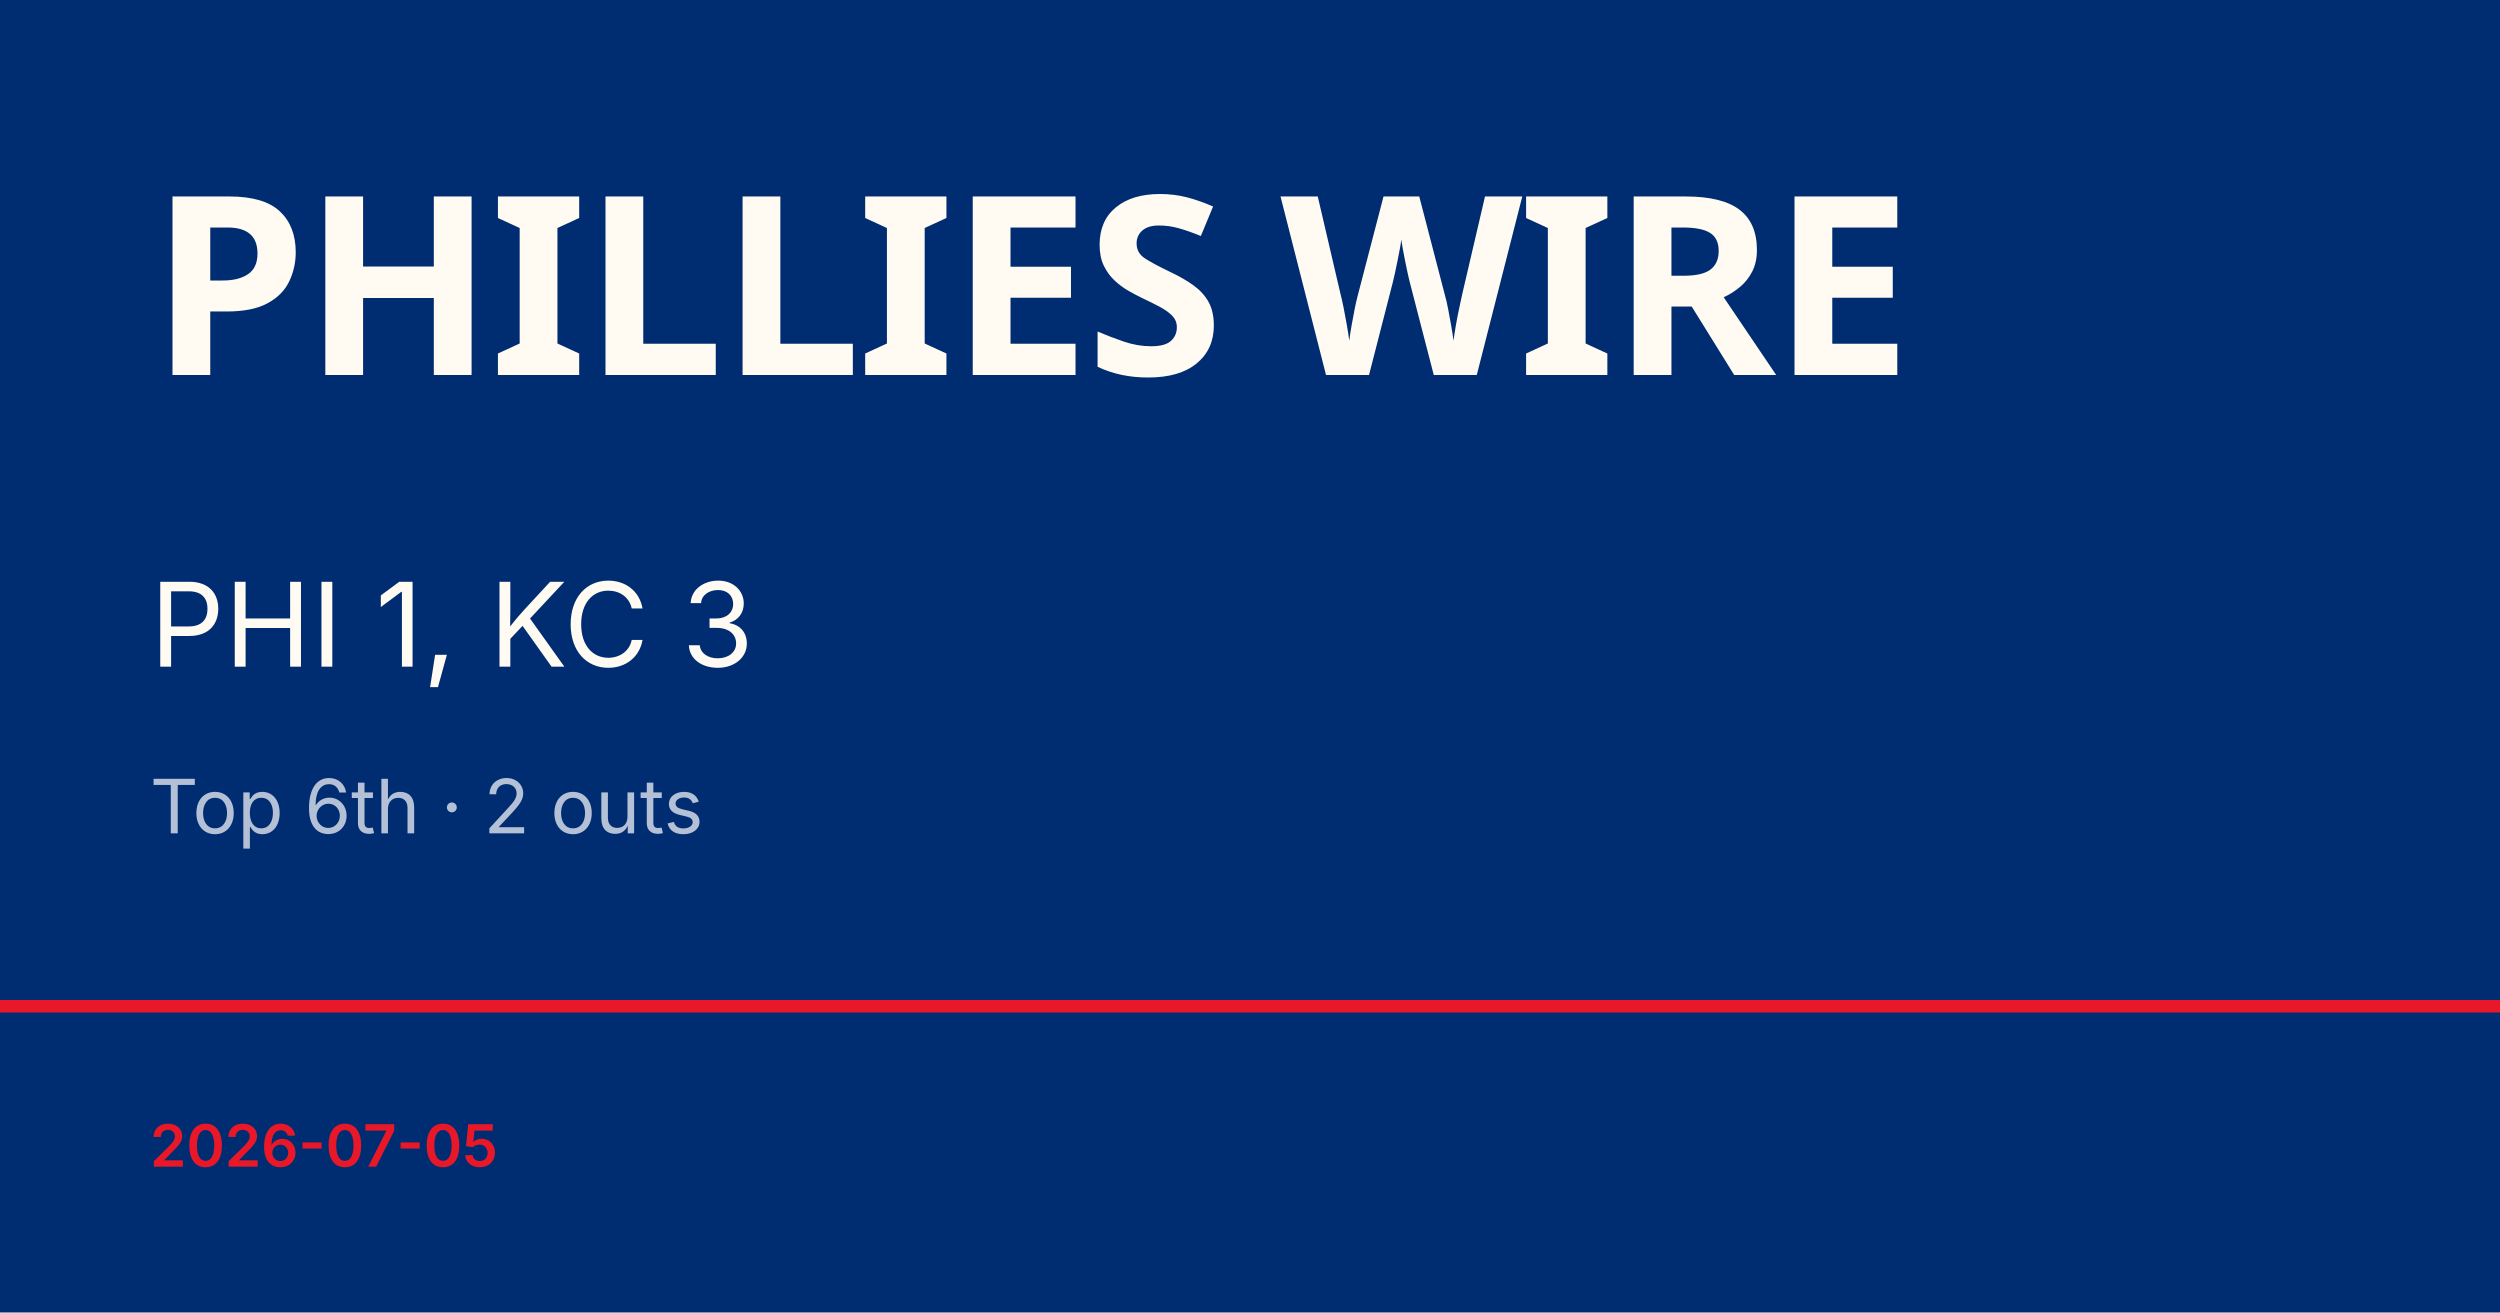
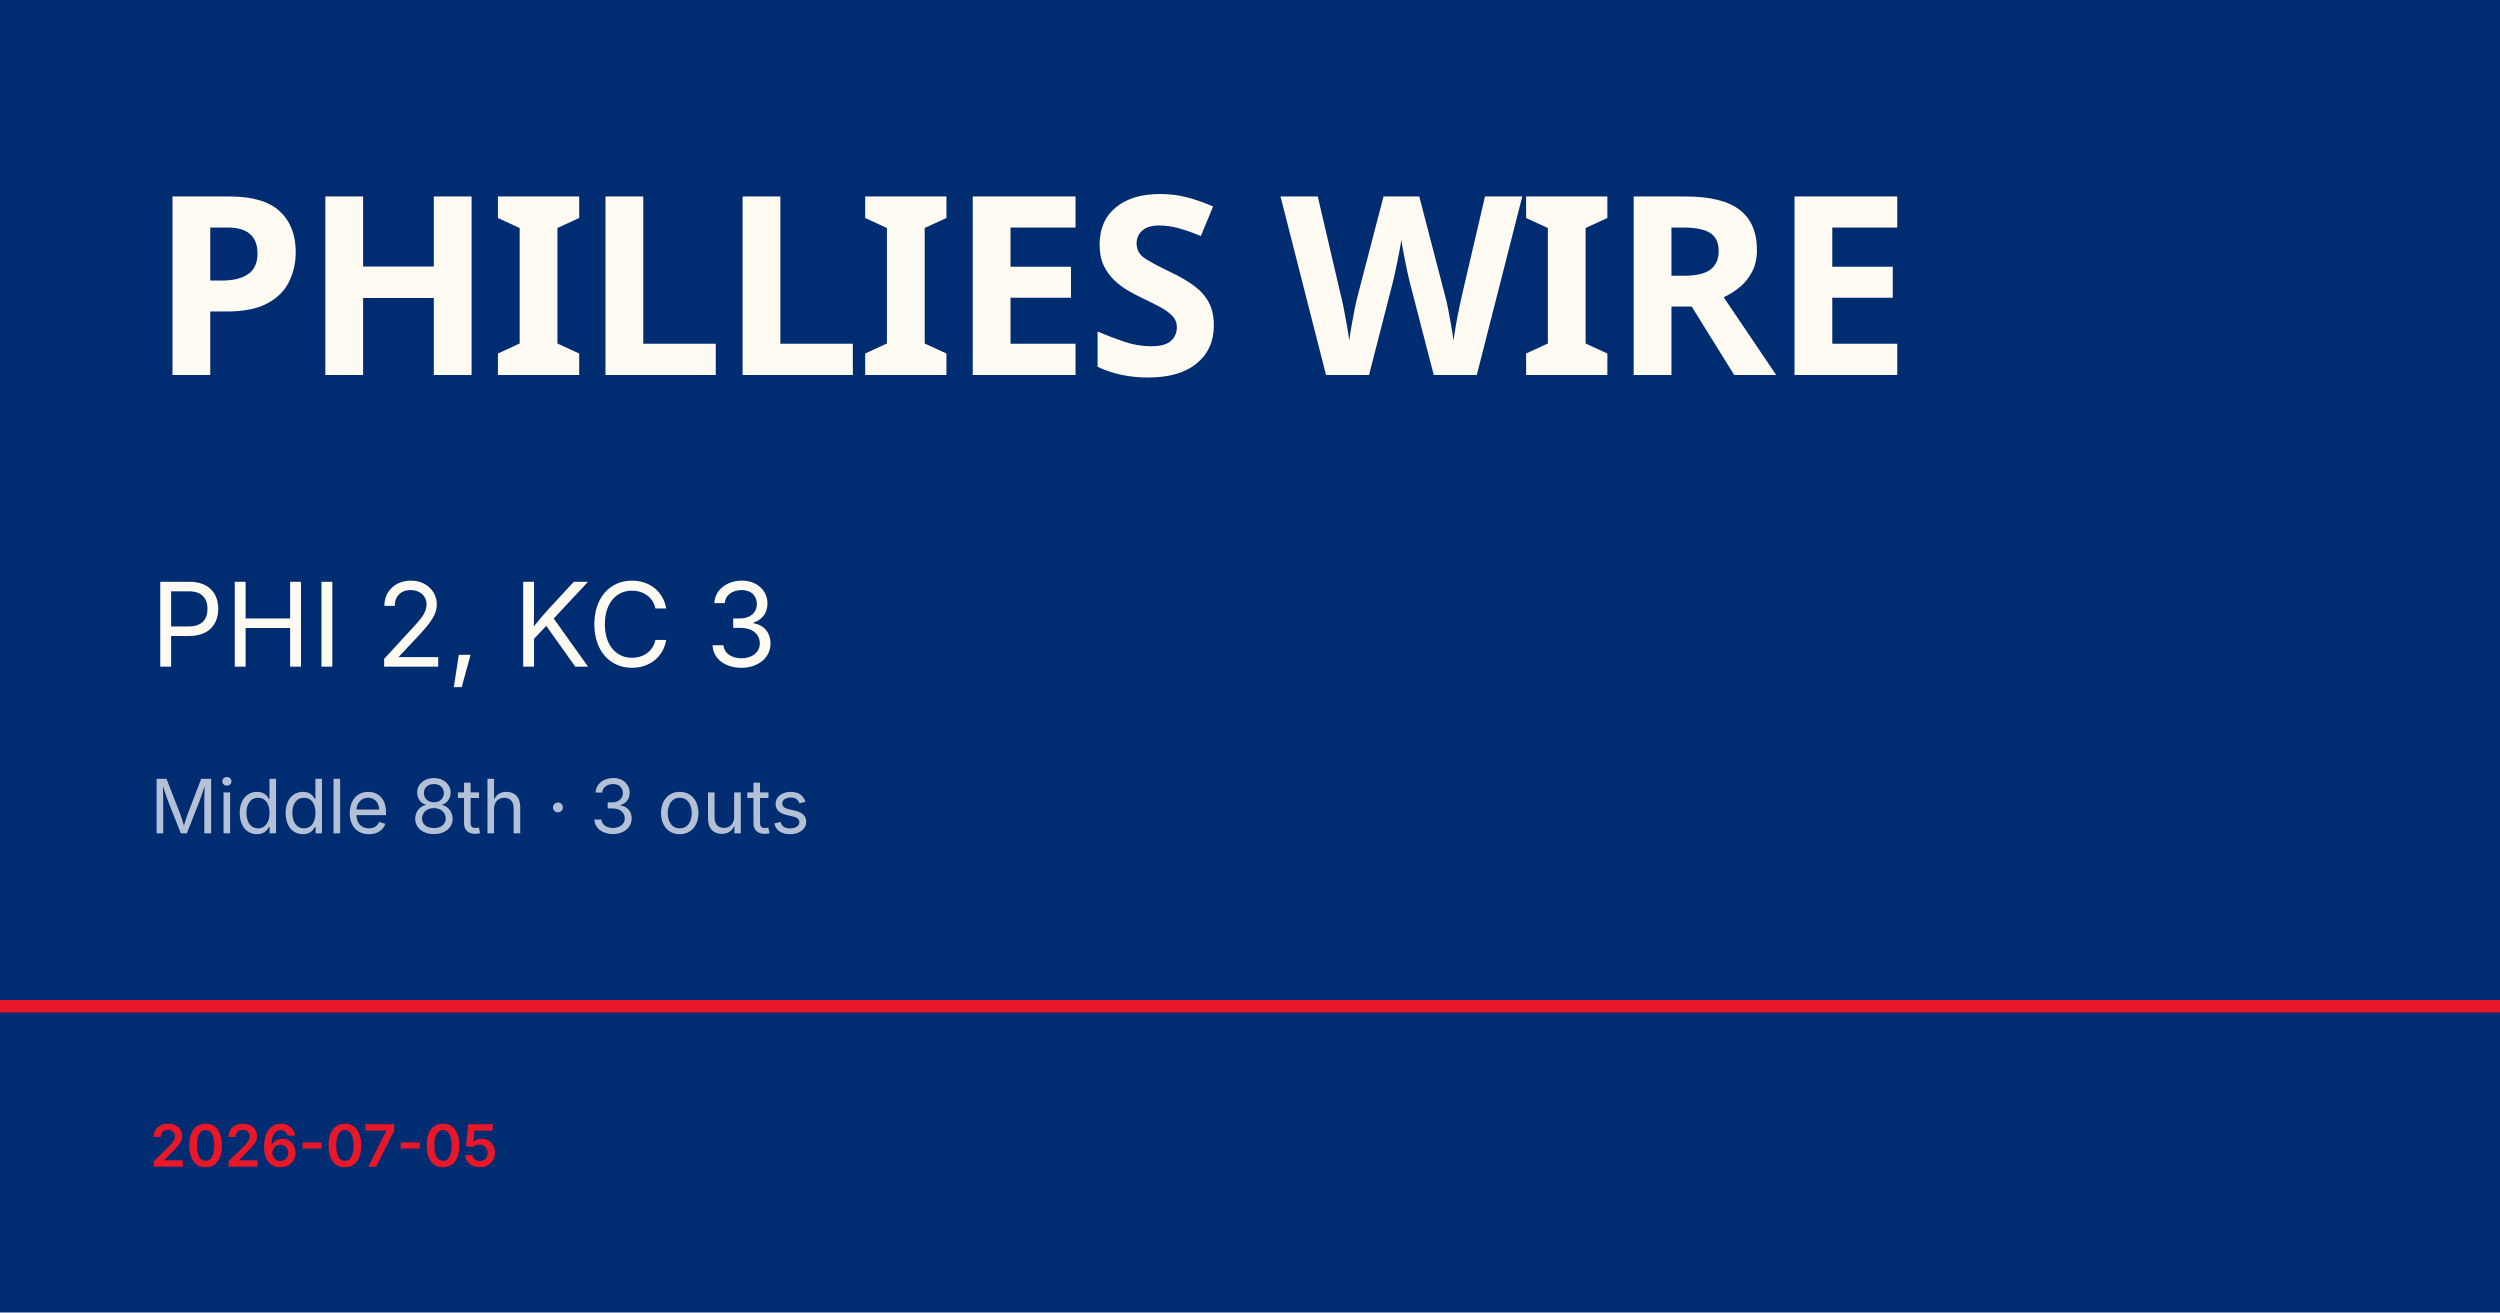
<svg xmlns="http://www.w3.org/2000/svg" viewBox="0 0 1200 630">
  <rect width="1200" height="630" fill="#002d72" />
  <rect y="480" width="1200" height="6" fill="#e81828" />
  <text x="72" y="180" font-family="Barlow Condensed, Impact, sans-serif" font-size="120" font-weight="900" fill="#fffbf3" letter-spacing="-2">PHILLIES WIRE</text>
-   <text x="72" y="320" font-family="Inter, Helvetica, sans-serif" font-size="56" fill="#fffbf3">PHI 1, KC 3</text>
-   <text x="72" y="400" font-family="Inter, Helvetica, sans-serif" font-size="36" fill="rgba(255,255,255,0.7)">Top 6th · 2 outs</text>
+   <text x="72" y="320" font-family="Inter, Helvetica, sans-serif" font-size="56" fill="#fffbf3">PHI 2, KC 3</text>
+   <text x="72" y="400" font-family="Inter, Helvetica, sans-serif" font-size="36" fill="rgba(255,255,255,0.7)">Middle 8th · 3 outs</text>
  <text x="72" y="560" font-family="Inter, Helvetica, sans-serif" font-size="28" fill="#e81828" font-weight="600">2026-07-05</text>
</svg>
